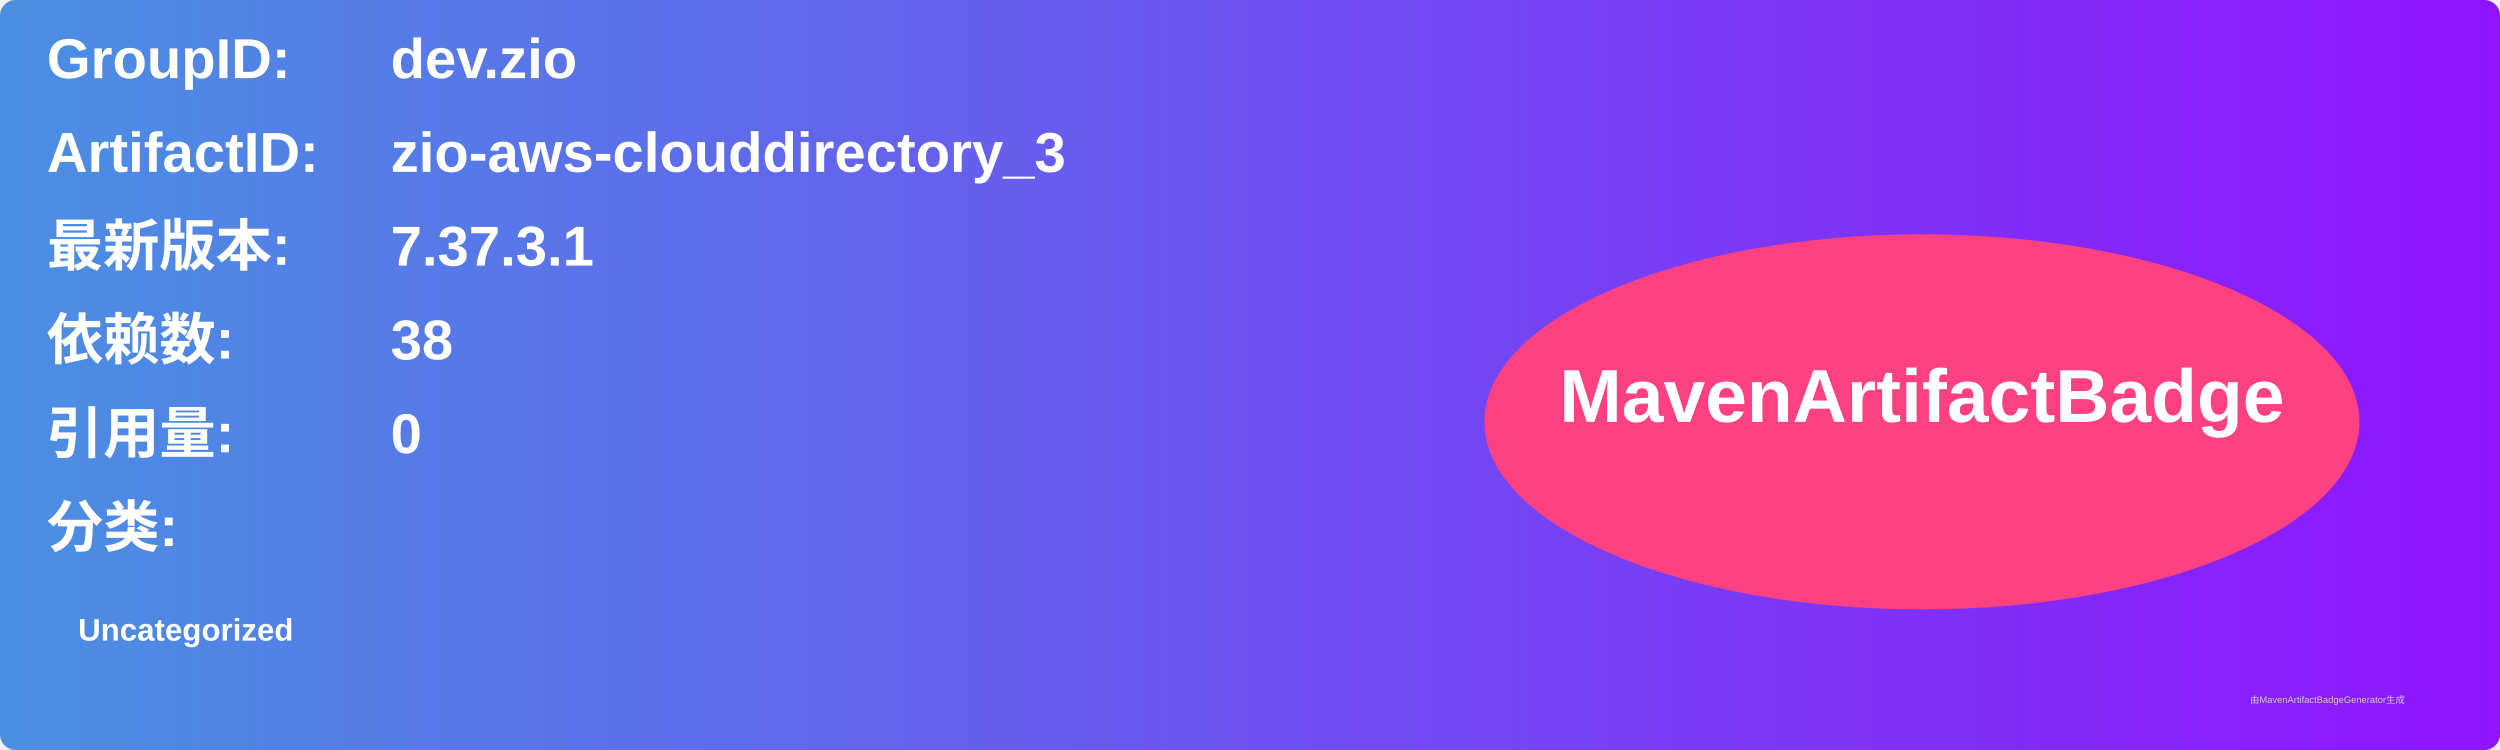
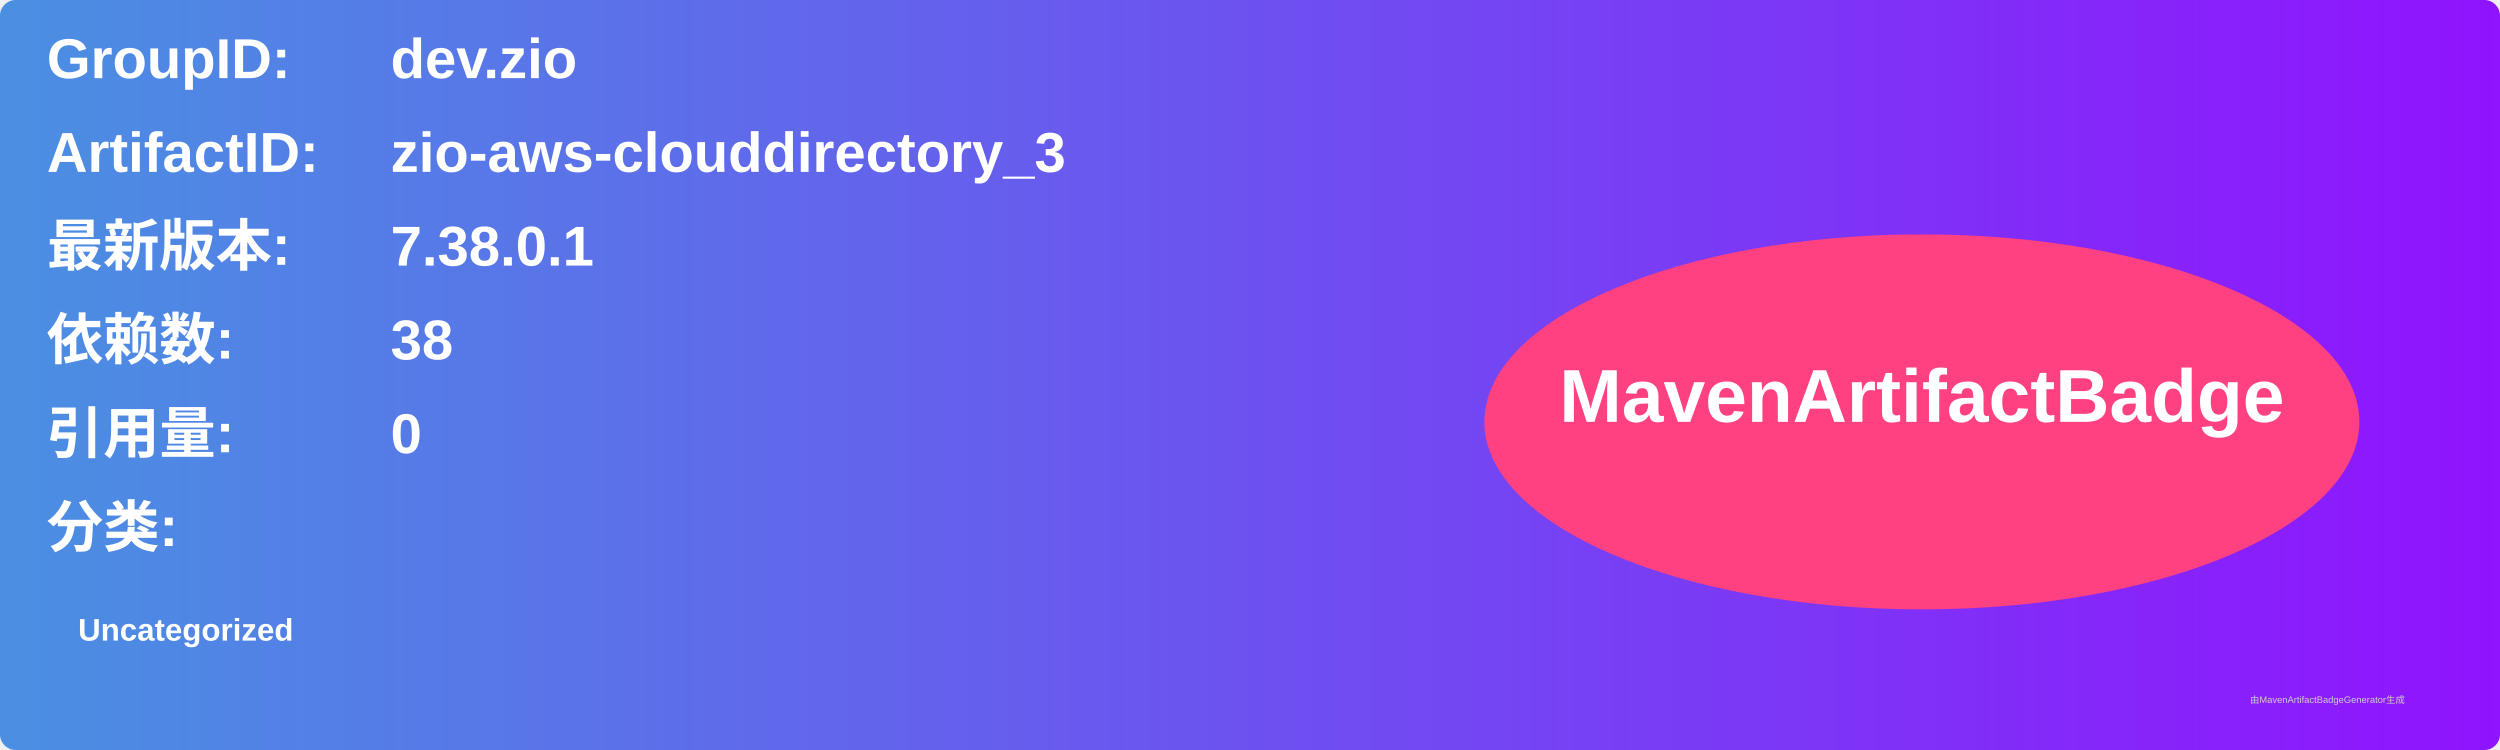
<svg xmlns="http://www.w3.org/2000/svg" width="800" height="240" viewBox="0 0 800 240">
  <linearGradient id="grad" x1="0%" y1="0%" x2="100%" y2="0%">
    <stop offset="0%" stop-color="#4a90e2" />
    <stop offset="100%" stop-color="#9013fe" />
  </linearGradient>
  <rect width="100%" height="100%" rx="5" ry="5" fill="url(#grad)" />
  <g transform="translate(15, 15)">
    <text x="0" y="10" font-family="Arial" font-size="18" fill="white" font-weight="bold" width="260">GroupID:</text>
    <text x="110" y="10" font-family="Arial" font-size="18" fill="white" font-weight="bold" width="460">dev.zio</text>
    <text x="0" y="40" font-family="Arial" font-size="18" fill="white" font-weight="bold" width="260">ArtifactID:</text>
    <text x="110" y="40" font-family="Arial" font-size="18" fill="white" font-weight="bold" width="460">zio-aws-clouddirectory_3</text>
    <text x="0" y="70" font-family="Arial" font-size="18" fill="white" font-weight="bold">最新版本:</text>
    <text x="110" y="70" font-family="Arial" font-size="18" fill="white" font-weight="bold">
-       <tspan font-weight="bold">7.37.3.1</tspan>
+       <tspan font-weight="bold">7.38.0.1</tspan>
    </text>
    <text x="0" y="100" font-family="Arial" font-size="18" fill="white" font-weight="bold">依赖数: </text>
    <text x="110" y="100" font-family="Arial" font-size="18" fill="white">
      <tspan font-weight="bold">38</tspan>
    </text>
    <text x="0" y="130" font-family="Arial" font-size="18" fill="white" font-weight="bold">引用量: </text>
    <text x="110" y="130" font-family="Arial" font-size="18" fill="white">
      <tspan font-weight="bold">0</tspan>
    </text>
    <text x="0" y="160" font-family="Arial" font-size="18" fill="white" font-weight="bold">分类:</text>
    <text x="10" y="190" font-family="Arial" font-size="10" fill="white">
      <tspan font-weight="bold">Uncategorized</tspan>
    </text>
    <ellipse cx="600" cy="120" rx="140" ry="60" fill="#ff4081" />
    <text x="600" y="120" text-anchor="middle" font-family="Arial" font-size="24" fill="white" font-weight="bold">MavenArtifactBadge</text>
  </g>
  <text x="720" y="225" font-family="Arial" font-size="3" fill="#d0d0d0">由MavenArtifactBadgeGenerator生成</text>
</svg>
